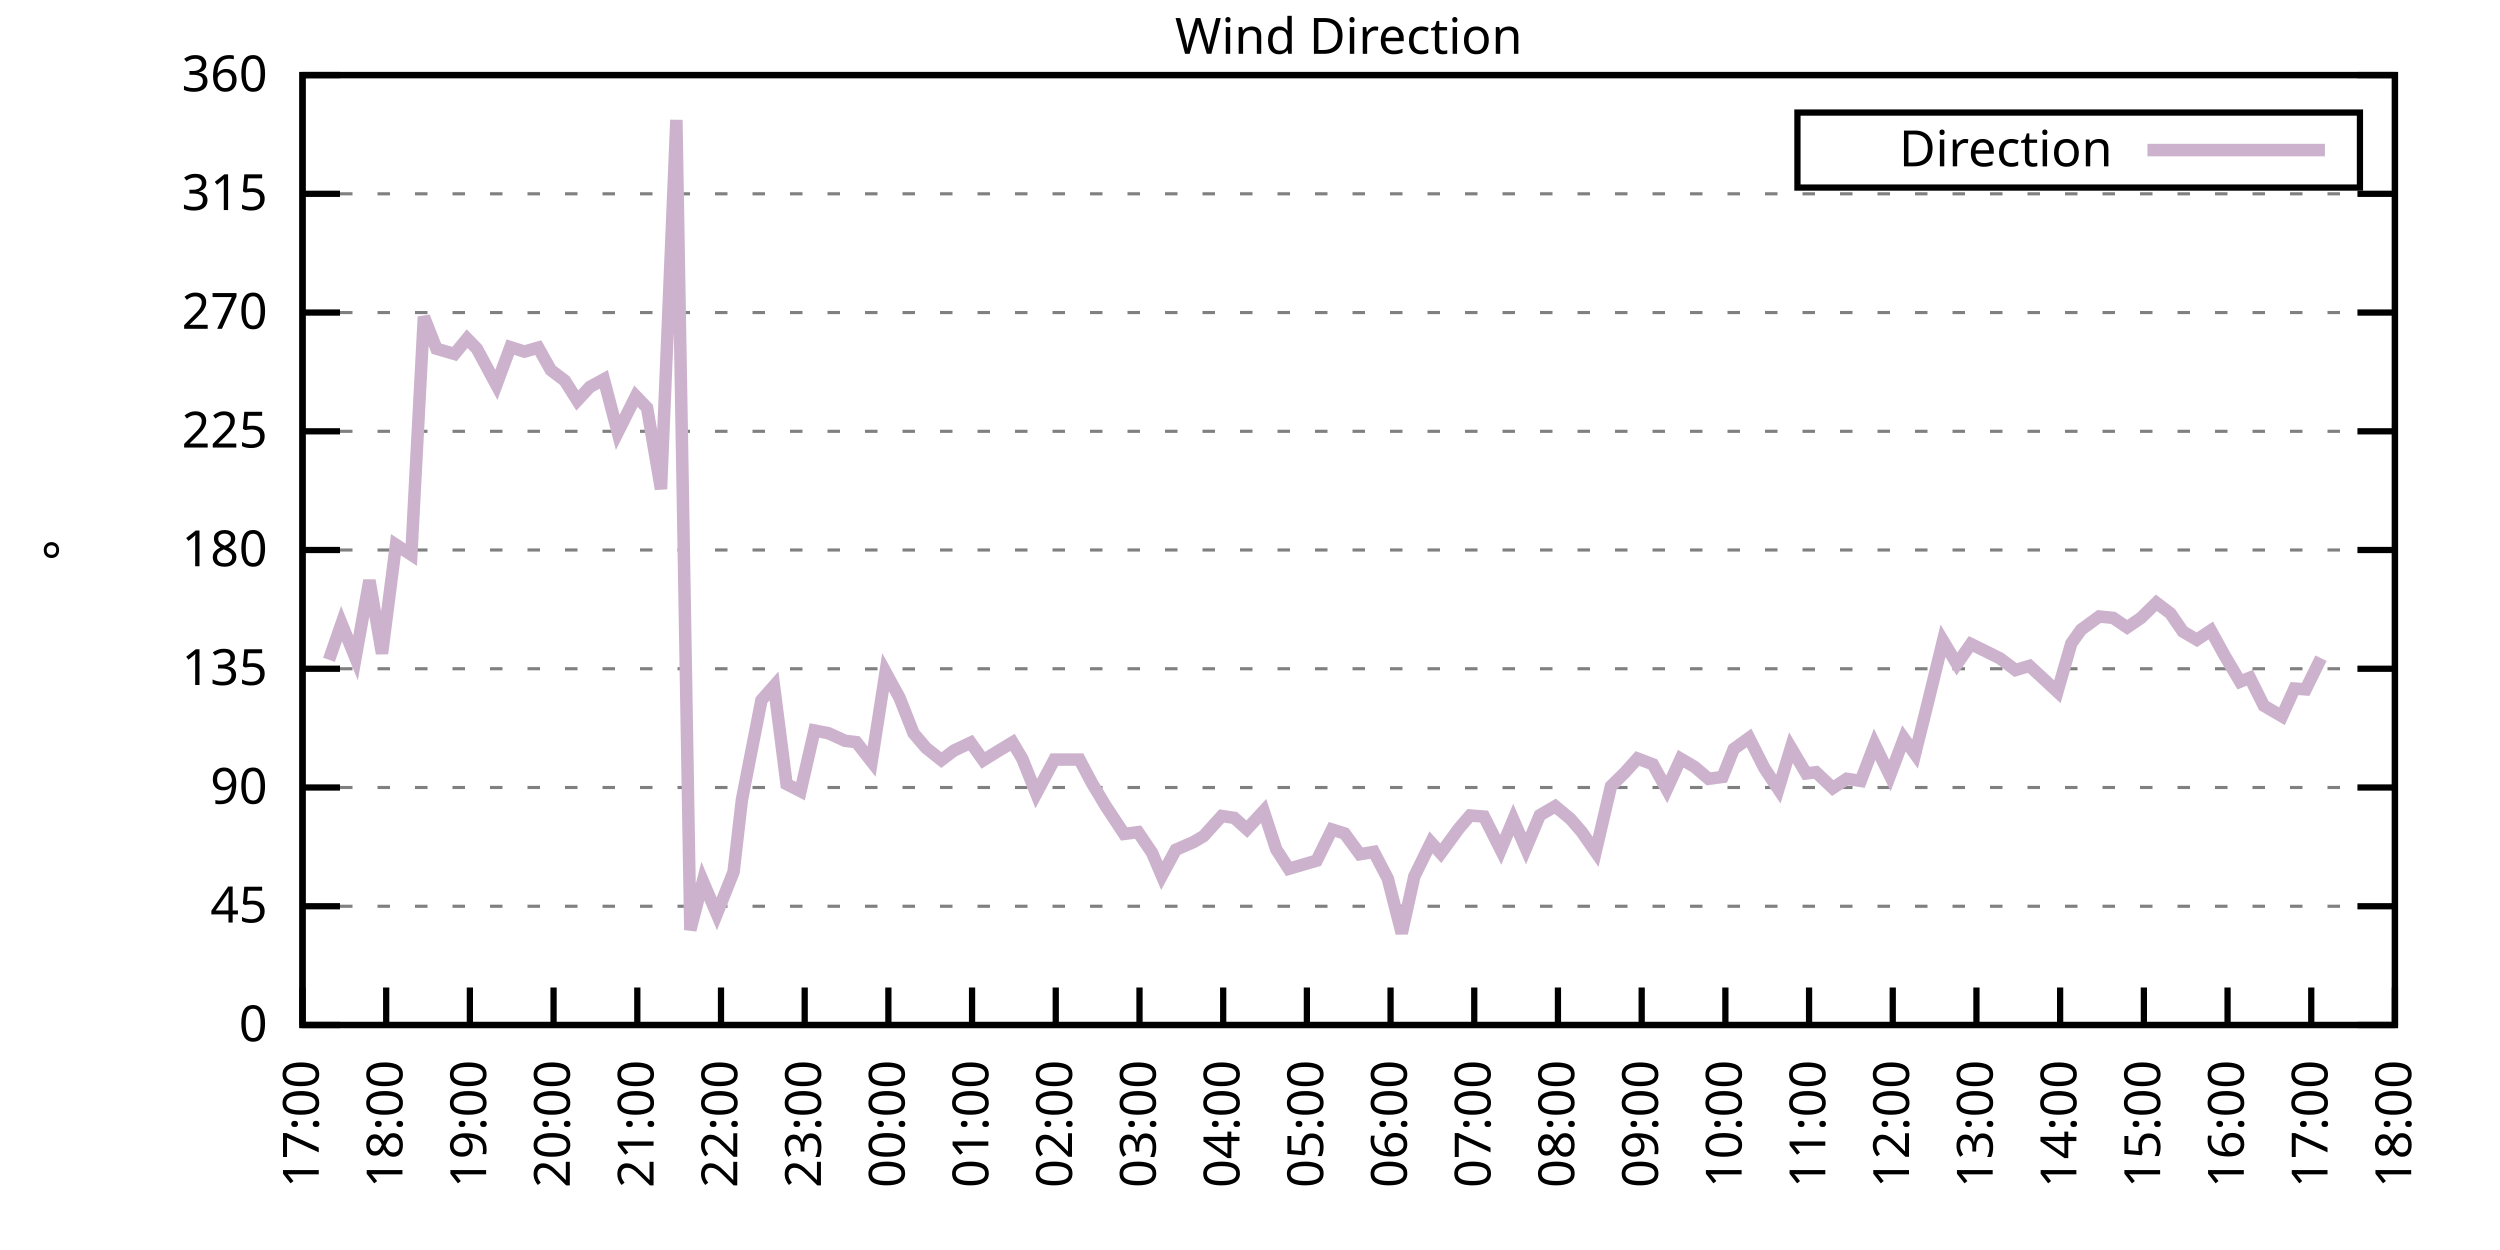
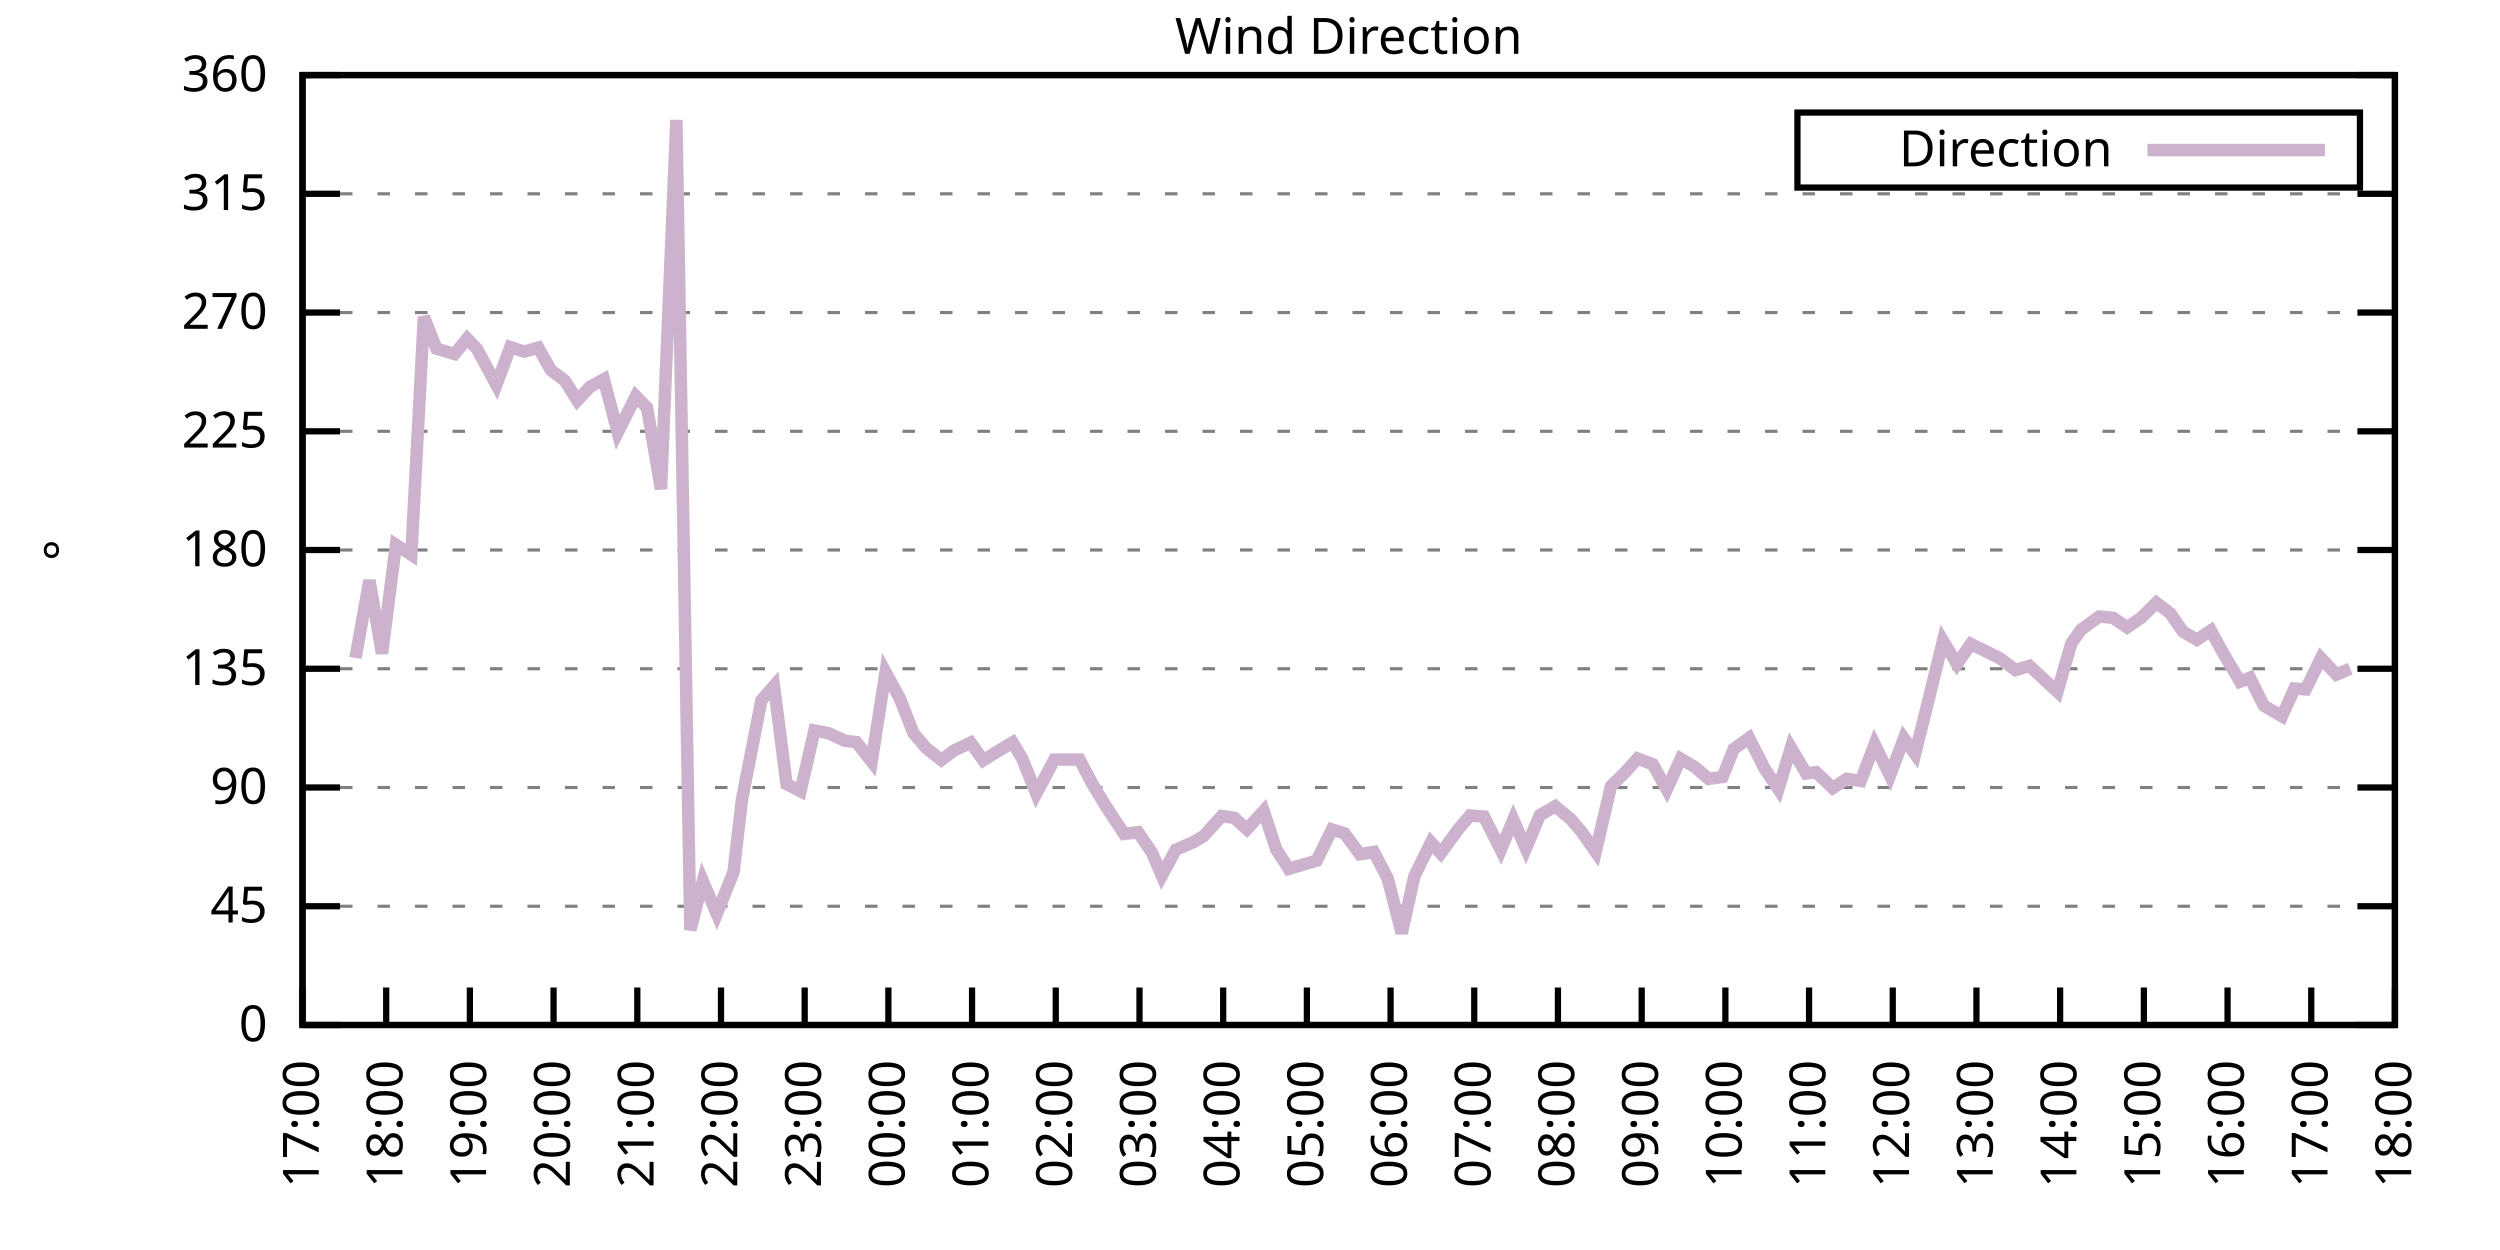
<svg xmlns="http://www.w3.org/2000/svg" xmlns:xlink="http://www.w3.org/1999/xlink" width="400" height="200" viewBox="0 0 400 200">
  <g id="gnuplot_canvas">
    <rect x="0" y="0" width="400" height="200" fill="none" />
    <defs>
      <circle id="gpDot" r="0.5" stroke-width="0.5" stroke="currentColor" />
      <path id="gpPt0" stroke-width="0.333" stroke="currentColor" d="M-1,0 h2 M0,-1 v2" />
      <path id="gpPt1" stroke-width="0.333" stroke="currentColor" d="M-1,-1 L1,1 M1,-1 L-1,1" />
      <path id="gpPt2" stroke-width="0.333" stroke="currentColor" d="M-1,0 L1,0 M0,-1 L0,1 M-1,-1 L1,1 M-1,1 L1,-1" />
      <rect id="gpPt3" stroke-width="0.333" stroke="currentColor" x="-1" y="-1" width="2" height="2" />
      <rect id="gpPt4" stroke-width="0.333" stroke="currentColor" fill="currentColor" x="-1" y="-1" width="2" height="2" />
      <circle id="gpPt5" stroke-width="0.333" stroke="currentColor" cx="0" cy="0" r="1" />
      <use xlink:href="#gpPt5" id="gpPt6" fill="currentColor" stroke="none" />
      <path id="gpPt7" stroke-width="0.333" stroke="currentColor" d="M0,-1.33 L-1.33,0.67 L1.33,0.67 z" />
      <use xlink:href="#gpPt7" id="gpPt8" fill="currentColor" stroke="none" />
      <use xlink:href="#gpPt7" id="gpPt9" stroke="currentColor" transform="rotate(180)" />
      <use xlink:href="#gpPt9" id="gpPt10" fill="currentColor" stroke="none" />
      <use xlink:href="#gpPt3" id="gpPt11" stroke="currentColor" transform="rotate(45)" />
      <use xlink:href="#gpPt11" id="gpPt12" fill="currentColor" stroke="none" />
      <path id="gpPt13" stroke-width="0.333" stroke="currentColor" d="M0,1.330 L1.265,0.411 L0.782,-1.067 L-0.782,-1.076 L-1.265,0.411 z" />
      <use xlink:href="#gpPt13" id="gpPt14" fill="currentColor" stroke="none" />
      <filter id="textbox" filterUnits="objectBoundingBox" x="0" y="0" height="1" width="1">
        <feFlood flood-color="white" flood-opacity="1" result="bgnd" />
        <feComposite in="SourceGraphic" in2="bgnd" operator="atop" />
      </filter>
      <filter id="greybox" filterUnits="objectBoundingBox" x="0" y="0" height="1" width="1">
        <feFlood flood-color="lightgrey" flood-opacity="1" result="grey" />
        <feComposite in="SourceGraphic" in2="grey" operator="atop" />
      </filter>
    </defs>
    <g fill="none" color="white" stroke="currentColor" stroke-width="1.00" stroke-linecap="butt" stroke-linejoin="miter">
</g>
    <g fill="none" color="black" stroke="currentColor" stroke-width="1.00" stroke-linecap="butt" stroke-linejoin="miter">
      <g stroke="none" shape-rendering="crispEdges">
        <polygon fill="rgb(255, 255, 255)" points="48.40,164.00 383.18,164.00 383.18,12.02 48.40,12.02 " />
      </g>
    </g>
    <g fill="none" color="black" stroke="currentColor" stroke-width="1.00" stroke-linecap="butt" stroke-linejoin="miter">
</g>
    <g fill="none" color="black" stroke="black" stroke-width="0.50" stroke-linecap="butt" stroke-linejoin="miter">
</g>
    <g fill="none" color="gray" stroke="currentColor" stroke-width="0.50" stroke-linecap="butt" stroke-linejoin="miter">
      <path stroke="gray" stroke-dasharray="2,4" class="gridline" d="M48.40,164.00 L383.19,164.00  " />
    </g>
    <g fill="none" color="gray" stroke="gray" stroke-width="1.00" stroke-linecap="butt" stroke-linejoin="miter">
</g>
    <g fill="none" color="black" stroke="currentColor" stroke-width="1.00" stroke-linecap="butt" stroke-linejoin="miter">
      <path stroke="black" d="M48.40,164.00 L54.40,164.00 M383.19,164.00 L377.19,164.00  " />
      <g transform="translate(42.80,166.60)" stroke="none" fill="black" font-family="Sans" font-size="8.00" text-anchor="end">
        <text>
          <tspan font-family="Sans"> 0</tspan>
        </text>
      </g>
    </g>
    <g fill="none" color="black" stroke="currentColor" stroke-width="1.00" stroke-linecap="butt" stroke-linejoin="miter">
</g>
    <g fill="none" color="black" stroke="black" stroke-width="0.50" stroke-linecap="butt" stroke-linejoin="miter">
</g>
    <g fill="none" color="gray" stroke="currentColor" stroke-width="0.50" stroke-linecap="butt" stroke-linejoin="miter">
      <path stroke="gray" stroke-dasharray="2,4" class="gridline" d="M48.40,145.00 L383.19,145.00  " />
    </g>
    <g fill="none" color="gray" stroke="gray" stroke-width="1.00" stroke-linecap="butt" stroke-linejoin="miter">
</g>
    <g fill="none" color="black" stroke="currentColor" stroke-width="1.00" stroke-linecap="butt" stroke-linejoin="miter">
      <path stroke="black" d="M48.40,145.00 L54.40,145.00 M383.19,145.00 L377.19,145.00  " />
      <g transform="translate(42.80,147.60)" stroke="none" fill="black" font-family="Sans" font-size="8.00" text-anchor="end">
        <text>
          <tspan font-family="Sans"> 45</tspan>
        </text>
      </g>
    </g>
    <g fill="none" color="black" stroke="currentColor" stroke-width="1.00" stroke-linecap="butt" stroke-linejoin="miter">
</g>
    <g fill="none" color="black" stroke="black" stroke-width="0.50" stroke-linecap="butt" stroke-linejoin="miter">
</g>
    <g fill="none" color="gray" stroke="currentColor" stroke-width="0.50" stroke-linecap="butt" stroke-linejoin="miter">
      <path stroke="gray" stroke-dasharray="2,4" class="gridline" d="M48.40,126.00 L383.19,126.00  " />
    </g>
    <g fill="none" color="gray" stroke="gray" stroke-width="1.00" stroke-linecap="butt" stroke-linejoin="miter">
</g>
    <g fill="none" color="black" stroke="currentColor" stroke-width="1.00" stroke-linecap="butt" stroke-linejoin="miter">
      <path stroke="black" d="M48.40,126.00 L54.40,126.00 M383.19,126.00 L377.19,126.00  " />
      <g transform="translate(42.80,128.60)" stroke="none" fill="black" font-family="Sans" font-size="8.00" text-anchor="end">
        <text>
          <tspan font-family="Sans"> 90</tspan>
        </text>
      </g>
    </g>
    <g fill="none" color="black" stroke="currentColor" stroke-width="1.00" stroke-linecap="butt" stroke-linejoin="miter">
</g>
    <g fill="none" color="black" stroke="black" stroke-width="0.50" stroke-linecap="butt" stroke-linejoin="miter">
</g>
    <g fill="none" color="gray" stroke="currentColor" stroke-width="0.50" stroke-linecap="butt" stroke-linejoin="miter">
      <path stroke="gray" stroke-dasharray="2,4" class="gridline" d="M48.40,107.00 L383.19,107.00  " />
    </g>
    <g fill="none" color="gray" stroke="gray" stroke-width="1.00" stroke-linecap="butt" stroke-linejoin="miter">
</g>
    <g fill="none" color="black" stroke="currentColor" stroke-width="1.00" stroke-linecap="butt" stroke-linejoin="miter">
      <path stroke="black" d="M48.40,107.00 L54.40,107.00 M383.19,107.00 L377.19,107.00  " />
      <g transform="translate(42.80,109.60)" stroke="none" fill="black" font-family="Sans" font-size="8.00" text-anchor="end">
        <text>
          <tspan font-family="Sans"> 135</tspan>
        </text>
      </g>
    </g>
    <g fill="none" color="black" stroke="currentColor" stroke-width="1.00" stroke-linecap="butt" stroke-linejoin="miter">
</g>
    <g fill="none" color="black" stroke="black" stroke-width="0.50" stroke-linecap="butt" stroke-linejoin="miter">
</g>
    <g fill="none" color="gray" stroke="currentColor" stroke-width="0.50" stroke-linecap="butt" stroke-linejoin="miter">
      <path stroke="gray" stroke-dasharray="2,4" class="gridline" d="M48.40,88.00 L383.19,88.00  " />
    </g>
    <g fill="none" color="gray" stroke="gray" stroke-width="1.00" stroke-linecap="butt" stroke-linejoin="miter">
</g>
    <g fill="none" color="black" stroke="currentColor" stroke-width="1.00" stroke-linecap="butt" stroke-linejoin="miter">
      <path stroke="black" d="M48.40,88.00 L54.40,88.00 M383.19,88.00 L377.19,88.00  " />
      <g transform="translate(42.80,90.60)" stroke="none" fill="black" font-family="Sans" font-size="8.00" text-anchor="end">
        <text>
          <tspan font-family="Sans"> 180</tspan>
        </text>
      </g>
    </g>
    <g fill="none" color="black" stroke="currentColor" stroke-width="1.00" stroke-linecap="butt" stroke-linejoin="miter">
</g>
    <g fill="none" color="black" stroke="black" stroke-width="0.50" stroke-linecap="butt" stroke-linejoin="miter">
</g>
    <g fill="none" color="gray" stroke="currentColor" stroke-width="0.50" stroke-linecap="butt" stroke-linejoin="miter">
      <path stroke="gray" stroke-dasharray="2,4" class="gridline" d="M48.40,69.01 L383.19,69.01  " />
    </g>
    <g fill="none" color="gray" stroke="gray" stroke-width="1.00" stroke-linecap="butt" stroke-linejoin="miter">
</g>
    <g fill="none" color="black" stroke="currentColor" stroke-width="1.00" stroke-linecap="butt" stroke-linejoin="miter">
      <path stroke="black" d="M48.40,69.01 L54.40,69.01 M383.19,69.01 L377.19,69.01  " />
      <g transform="translate(42.80,71.61)" stroke="none" fill="black" font-family="Sans" font-size="8.00" text-anchor="end">
        <text>
          <tspan font-family="Sans"> 225</tspan>
        </text>
      </g>
    </g>
    <g fill="none" color="black" stroke="currentColor" stroke-width="1.00" stroke-linecap="butt" stroke-linejoin="miter">
</g>
    <g fill="none" color="black" stroke="black" stroke-width="0.50" stroke-linecap="butt" stroke-linejoin="miter">
</g>
    <g fill="none" color="gray" stroke="currentColor" stroke-width="0.50" stroke-linecap="butt" stroke-linejoin="miter">
      <path stroke="gray" stroke-dasharray="2,4" class="gridline" d="M48.40,50.01 L383.19,50.01  " />
    </g>
    <g fill="none" color="gray" stroke="gray" stroke-width="1.00" stroke-linecap="butt" stroke-linejoin="miter">
</g>
    <g fill="none" color="black" stroke="currentColor" stroke-width="1.00" stroke-linecap="butt" stroke-linejoin="miter">
      <path stroke="black" d="M48.40,50.01 L54.40,50.01 M383.19,50.01 L377.19,50.01  " />
      <g transform="translate(42.80,52.61)" stroke="none" fill="black" font-family="Sans" font-size="8.00" text-anchor="end">
        <text>
          <tspan font-family="Sans"> 270</tspan>
        </text>
      </g>
    </g>
    <g fill="none" color="black" stroke="currentColor" stroke-width="1.00" stroke-linecap="butt" stroke-linejoin="miter">
</g>
    <g fill="none" color="black" stroke="black" stroke-width="0.50" stroke-linecap="butt" stroke-linejoin="miter">
</g>
    <g fill="none" color="gray" stroke="currentColor" stroke-width="0.50" stroke-linecap="butt" stroke-linejoin="miter">
      <path stroke="gray" stroke-dasharray="2,4" class="gridline" d="M48.40,31.01 L383.19,31.01  " />
    </g>
    <g fill="none" color="gray" stroke="gray" stroke-width="1.00" stroke-linecap="butt" stroke-linejoin="miter">
</g>
    <g fill="none" color="black" stroke="currentColor" stroke-width="1.00" stroke-linecap="butt" stroke-linejoin="miter">
      <path stroke="black" d="M48.40,31.01 L54.40,31.01 M383.19,31.01 L377.19,31.01  " />
      <g transform="translate(42.80,33.61)" stroke="none" fill="black" font-family="Sans" font-size="8.00" text-anchor="end">
        <text>
          <tspan font-family="Sans"> 315</tspan>
        </text>
      </g>
    </g>
    <g fill="none" color="black" stroke="currentColor" stroke-width="1.00" stroke-linecap="butt" stroke-linejoin="miter">
</g>
    <g fill="none" color="black" stroke="black" stroke-width="0.50" stroke-linecap="butt" stroke-linejoin="miter">
</g>
    <g fill="none" color="gray" stroke="currentColor" stroke-width="0.50" stroke-linecap="butt" stroke-linejoin="miter">
      <path stroke="gray" stroke-dasharray="2,4" class="gridline" d="M48.40,12.01 L383.19,12.01  " />
    </g>
    <g fill="none" color="gray" stroke="gray" stroke-width="1.00" stroke-linecap="butt" stroke-linejoin="miter">
</g>
    <g fill="none" color="black" stroke="currentColor" stroke-width="1.00" stroke-linecap="butt" stroke-linejoin="miter">
      <path stroke="black" d="M48.40,12.01 L54.40,12.01 M383.19,12.01 L377.19,12.01  " />
      <g transform="translate(42.80,14.61)" stroke="none" fill="black" font-family="Sans" font-size="8.00" text-anchor="end">
        <text>
          <tspan font-family="Sans"> 360</tspan>
        </text>
      </g>
    </g>
    <g fill="none" color="black" stroke="currentColor" stroke-width="1.00" stroke-linecap="butt" stroke-linejoin="miter">
      <path stroke="black" d="M48.40,164.00 L48.40,158.00  " />
      <g transform="translate(51.00,169.60) rotate(270.00)" stroke="none" fill="black" font-family="Sans" font-size="8.00" text-anchor="end">
        <text>
          <tspan font-family="Sans">17:00</tspan>
        </text>
      </g>
    </g>
    <g fill="none" color="black" stroke="currentColor" stroke-width="1.00" stroke-linecap="butt" stroke-linejoin="miter">
      <path stroke="black" d="M61.79,164.00 L61.79,158.00  " />
      <g transform="translate(64.39,169.60) rotate(270.00)" stroke="none" fill="black" font-family="Sans" font-size="8.00" text-anchor="end">
        <text>
          <tspan font-family="Sans">18:00</tspan>
        </text>
      </g>
    </g>
    <g fill="none" color="black" stroke="currentColor" stroke-width="1.00" stroke-linecap="butt" stroke-linejoin="miter">
      <path stroke="black" d="M75.18,164.00 L75.18,158.00  " />
      <g transform="translate(77.78,169.60) rotate(270.00)" stroke="none" fill="black" font-family="Sans" font-size="8.00" text-anchor="end">
        <text>
          <tspan font-family="Sans">19:00</tspan>
        </text>
      </g>
    </g>
    <g fill="none" color="black" stroke="currentColor" stroke-width="1.00" stroke-linecap="butt" stroke-linejoin="miter">
      <path stroke="black" d="M88.57,164.00 L88.57,158.00  " />
      <g transform="translate(91.17,169.60) rotate(270.00)" stroke="none" fill="black" font-family="Sans" font-size="8.00" text-anchor="end">
        <text>
          <tspan font-family="Sans">20:00</tspan>
        </text>
      </g>
    </g>
    <g fill="none" color="black" stroke="currentColor" stroke-width="1.00" stroke-linecap="butt" stroke-linejoin="miter">
      <path stroke="black" d="M101.97,164.00 L101.97,158.00  " />
      <g transform="translate(104.57,169.60) rotate(270.00)" stroke="none" fill="black" font-family="Sans" font-size="8.00" text-anchor="end">
        <text>
          <tspan font-family="Sans">21:00</tspan>
        </text>
      </g>
    </g>
    <g fill="none" color="black" stroke="currentColor" stroke-width="1.00" stroke-linecap="butt" stroke-linejoin="miter">
      <path stroke="black" d="M115.36,164.00 L115.36,158.00  " />
      <g transform="translate(117.96,169.60) rotate(270.00)" stroke="none" fill="black" font-family="Sans" font-size="8.00" text-anchor="end">
        <text>
          <tspan font-family="Sans">22:00</tspan>
        </text>
      </g>
    </g>
    <g fill="none" color="black" stroke="currentColor" stroke-width="1.00" stroke-linecap="butt" stroke-linejoin="miter">
      <path stroke="black" d="M128.75,164.00 L128.75,158.00  " />
      <g transform="translate(131.35,169.60) rotate(270.00)" stroke="none" fill="black" font-family="Sans" font-size="8.00" text-anchor="end">
        <text>
          <tspan font-family="Sans">23:00</tspan>
        </text>
      </g>
    </g>
    <g fill="none" color="black" stroke="currentColor" stroke-width="1.00" stroke-linecap="butt" stroke-linejoin="miter">
      <path stroke="black" d="M142.14,164.00 L142.14,158.00  " />
      <g transform="translate(144.74,169.60) rotate(270.00)" stroke="none" fill="black" font-family="Sans" font-size="8.00" text-anchor="end">
        <text>
          <tspan font-family="Sans">00:00</tspan>
        </text>
      </g>
    </g>
    <g fill="none" color="black" stroke="currentColor" stroke-width="1.00" stroke-linecap="butt" stroke-linejoin="miter">
      <path stroke="black" d="M155.53,164.00 L155.53,158.00  " />
      <g transform="translate(158.13,169.60) rotate(270.00)" stroke="none" fill="black" font-family="Sans" font-size="8.00" text-anchor="end">
        <text>
          <tspan font-family="Sans">01:00</tspan>
        </text>
      </g>
    </g>
    <g fill="none" color="black" stroke="currentColor" stroke-width="1.00" stroke-linecap="butt" stroke-linejoin="miter">
      <path stroke="black" d="M168.92,164.00 L168.92,158.00  " />
      <g transform="translate(171.52,169.60) rotate(270.00)" stroke="none" fill="black" font-family="Sans" font-size="8.00" text-anchor="end">
        <text>
          <tspan font-family="Sans">02:00</tspan>
        </text>
      </g>
    </g>
    <g fill="none" color="black" stroke="currentColor" stroke-width="1.00" stroke-linecap="butt" stroke-linejoin="miter">
      <path stroke="black" d="M182.32,164.00 L182.32,158.00  " />
      <g transform="translate(184.92,169.60) rotate(270.00)" stroke="none" fill="black" font-family="Sans" font-size="8.00" text-anchor="end">
        <text>
          <tspan font-family="Sans">03:00</tspan>
        </text>
      </g>
    </g>
    <g fill="none" color="black" stroke="currentColor" stroke-width="1.00" stroke-linecap="butt" stroke-linejoin="miter">
      <path stroke="black" d="M195.71,164.00 L195.71,158.00  " />
      <g transform="translate(198.31,169.60) rotate(270.00)" stroke="none" fill="black" font-family="Sans" font-size="8.00" text-anchor="end">
        <text>
          <tspan font-family="Sans">04:00</tspan>
        </text>
      </g>
    </g>
    <g fill="none" color="black" stroke="currentColor" stroke-width="1.00" stroke-linecap="butt" stroke-linejoin="miter">
      <path stroke="black" d="M209.10,164.00 L209.10,158.00  " />
      <g transform="translate(211.70,169.60) rotate(270.00)" stroke="none" fill="black" font-family="Sans" font-size="8.00" text-anchor="end">
        <text>
          <tspan font-family="Sans">05:00</tspan>
        </text>
      </g>
    </g>
    <g fill="none" color="black" stroke="currentColor" stroke-width="1.00" stroke-linecap="butt" stroke-linejoin="miter">
      <path stroke="black" d="M222.49,164.00 L222.49,158.00  " />
      <g transform="translate(225.09,169.60) rotate(270.00)" stroke="none" fill="black" font-family="Sans" font-size="8.00" text-anchor="end">
        <text>
          <tspan font-family="Sans">06:00</tspan>
        </text>
      </g>
    </g>
    <g fill="none" color="black" stroke="currentColor" stroke-width="1.00" stroke-linecap="butt" stroke-linejoin="miter">
      <path stroke="black" d="M235.88,164.00 L235.88,158.00  " />
      <g transform="translate(238.48,169.60) rotate(270.00)" stroke="none" fill="black" font-family="Sans" font-size="8.00" text-anchor="end">
        <text>
          <tspan font-family="Sans">07:00</tspan>
        </text>
      </g>
    </g>
    <g fill="none" color="black" stroke="currentColor" stroke-width="1.00" stroke-linecap="butt" stroke-linejoin="miter">
      <path stroke="black" d="M249.27,164.00 L249.27,158.00  " />
      <g transform="translate(251.87,169.60) rotate(270.00)" stroke="none" fill="black" font-family="Sans" font-size="8.00" text-anchor="end">
        <text>
          <tspan font-family="Sans">08:00</tspan>
        </text>
      </g>
    </g>
    <g fill="none" color="black" stroke="currentColor" stroke-width="1.00" stroke-linecap="butt" stroke-linejoin="miter">
      <path stroke="black" d="M262.67,164.00 L262.67,158.00  " />
      <g transform="translate(265.27,169.60) rotate(270.00)" stroke="none" fill="black" font-family="Sans" font-size="8.00" text-anchor="end">
        <text>
          <tspan font-family="Sans">09:00</tspan>
        </text>
      </g>
    </g>
    <g fill="none" color="black" stroke="currentColor" stroke-width="1.00" stroke-linecap="butt" stroke-linejoin="miter">
      <path stroke="black" d="M276.06,164.00 L276.06,158.00  " />
      <g transform="translate(278.66,169.60) rotate(270.00)" stroke="none" fill="black" font-family="Sans" font-size="8.00" text-anchor="end">
        <text>
          <tspan font-family="Sans">10:00</tspan>
        </text>
      </g>
    </g>
    <g fill="none" color="black" stroke="currentColor" stroke-width="1.00" stroke-linecap="butt" stroke-linejoin="miter">
      <path stroke="black" d="M289.45,164.00 L289.45,158.00  " />
      <g transform="translate(292.05,169.60) rotate(270.00)" stroke="none" fill="black" font-family="Sans" font-size="8.00" text-anchor="end">
        <text>
          <tspan font-family="Sans">11:00</tspan>
        </text>
      </g>
    </g>
    <g fill="none" color="black" stroke="currentColor" stroke-width="1.00" stroke-linecap="butt" stroke-linejoin="miter">
      <path stroke="black" d="M302.84,164.00 L302.84,158.00  " />
      <g transform="translate(305.44,169.60) rotate(270.00)" stroke="none" fill="black" font-family="Sans" font-size="8.00" text-anchor="end">
        <text>
          <tspan font-family="Sans">12:00</tspan>
        </text>
      </g>
    </g>
    <g fill="none" color="black" stroke="currentColor" stroke-width="1.00" stroke-linecap="butt" stroke-linejoin="miter">
      <path stroke="black" d="M316.23,164.00 L316.23,158.00  " />
      <g transform="translate(318.83,169.60) rotate(270.00)" stroke="none" fill="black" font-family="Sans" font-size="8.00" text-anchor="end">
        <text>
          <tspan font-family="Sans">13:00</tspan>
        </text>
      </g>
    </g>
    <g fill="none" color="black" stroke="currentColor" stroke-width="1.00" stroke-linecap="butt" stroke-linejoin="miter">
      <path stroke="black" d="M329.62,164.00 L329.62,158.00  " />
      <g transform="translate(332.22,169.60) rotate(270.00)" stroke="none" fill="black" font-family="Sans" font-size="8.00" text-anchor="end">
        <text>
          <tspan font-family="Sans">14:00</tspan>
        </text>
      </g>
    </g>
    <g fill="none" color="black" stroke="currentColor" stroke-width="1.00" stroke-linecap="butt" stroke-linejoin="miter">
      <path stroke="black" d="M343.02,164.00 L343.02,158.00  " />
      <g transform="translate(345.62,169.60) rotate(270.00)" stroke="none" fill="black" font-family="Sans" font-size="8.00" text-anchor="end">
        <text>
          <tspan font-family="Sans">15:00</tspan>
        </text>
      </g>
    </g>
    <g fill="none" color="black" stroke="currentColor" stroke-width="1.00" stroke-linecap="butt" stroke-linejoin="miter">
      <path stroke="black" d="M356.41,164.00 L356.41,158.00  " />
      <g transform="translate(359.01,169.60) rotate(270.00)" stroke="none" fill="black" font-family="Sans" font-size="8.00" text-anchor="end">
        <text>
          <tspan font-family="Sans">16:00</tspan>
        </text>
      </g>
    </g>
    <g fill="none" color="black" stroke="currentColor" stroke-width="1.00" stroke-linecap="butt" stroke-linejoin="miter">
      <path stroke="black" d="M369.80,164.00 L369.80,158.00  " />
      <g transform="translate(372.40,169.60) rotate(270.00)" stroke="none" fill="black" font-family="Sans" font-size="8.00" text-anchor="end">
        <text>
          <tspan font-family="Sans">17:00</tspan>
        </text>
      </g>
    </g>
    <g fill="none" color="black" stroke="currentColor" stroke-width="1.00" stroke-linecap="butt" stroke-linejoin="miter">
      <path stroke="black" d="M383.19,164.00 L383.19,158.00  " />
      <g transform="translate(385.79,169.60) rotate(270.00)" stroke="none" fill="black" font-family="Sans" font-size="8.00" text-anchor="end">
        <text>
          <tspan font-family="Sans">18:00</tspan>
        </text>
      </g>
    </g>
    <g fill="none" color="black" stroke="currentColor" stroke-width="1.00" stroke-linecap="butt" stroke-linejoin="miter">
</g>
    <g fill="none" color="black" stroke="currentColor" stroke-width="1.00" stroke-linecap="butt" stroke-linejoin="miter">
      <path stroke="black" d="M48.40,12.01 L48.40,164.00 L383.19,164.00 L383.19,12.01 L48.40,12.01 Z  " />
    </g>
    <g fill="none" color="black" stroke="currentColor" stroke-width="1.00" stroke-linecap="butt" stroke-linejoin="miter">
</g>
    <g fill="none" color="black" stroke="currentColor" stroke-width="1.00" stroke-linecap="butt" stroke-linejoin="miter">
      <path stroke="black" d="M287.59,30.01 L287.59,18.01 L377.59,18.01 L377.59,30.01 L287.59,30.01 Z  " />
    </g>
    <g id="Wind_direction_plot_1">
      <g fill="none" color="white" stroke="black" stroke-width="2.00" stroke-linecap="butt" stroke-linejoin="miter">
</g>
      <g fill="none" color="black" stroke="currentColor" stroke-width="2.00" stroke-linecap="butt" stroke-linejoin="miter">
        <g transform="translate(337.99,26.61)" stroke="none" fill="black" font-family="Sans" font-size="8.00" text-anchor="end">
          <text>
            <tspan font-family="Sans">Direction</tspan>
          </text>
        </g>
      </g>
      <g fill="none" color="black" stroke="currentColor" stroke-width="2.00" stroke-linecap="butt" stroke-linejoin="miter">
-         <path stroke="rgb(204, 178, 204)" d="M343.59,24.01 L371.99,24.01 M52.64,105.57 L54.65,99.78 L56.88,105.27 L59.11,92.86 L61.12,104.56 L63.35,87.16   L65.81,88.76 L67.82,50.68 L69.83,55.79 L72.73,56.64 L74.74,54.19 L76.30,55.79 L79.42,61.58 L81.66,55.54   L83.89,56.26 L86.12,55.62 L88.13,59.21 L90.36,60.90 L92.37,64.07 L94.38,61.91 L96.61,60.69 L98.84,69.18   L101.74,63.39 L103.53,65.25 L105.76,78.25 L108.22,19.19 L110.45,148.80 L112.46,140.99 L114.69,146.23 L117.37,139.51   L118.71,127.94 L121.83,112.03 L123.84,109.75 L125.85,125.45 L128.08,126.59 L130.31,116.88 L132.54,117.31 L135.22,118.53   L137.01,118.74 L139.46,121.86 L141.69,107.55 L143.93,111.65 L146.16,117.31 L148.17,119.67 L150.62,121.61 L152.63,120.09   L155.31,118.83 L157.32,121.65 L159.55,120.26 L162.01,118.78 L163.57,121.40 L165.80,126.97 L168.70,121.53 L170.49,121.53   L172.72,121.53 L174.73,125.33 L176.96,129.04 L179.86,133.43 L182.09,133.14 L184.32,136.43 L185.89,140.10 L188.12,135.97   L191.02,134.70 L192.58,133.77 L195.48,130.56 L197.49,130.86 L199.50,132.67 L202.18,129.76 L204.19,135.88 L206.20,139.01   L210.66,137.70 L213.12,132.72 L215.13,133.35 L217.58,136.68 L219.81,136.30 L222.04,140.57 L224.28,149.31 L226.29,140.23   L228.96,134.78 L230.53,136.52 L233.43,132.55 L235.21,130.48 L237.44,130.65 L240.12,135.97 L242.13,131.15 L244.14,135.76   L246.37,130.44 L248.83,129.00 L251.28,131.03 L253.07,133.10 L255.30,136.30 L257.76,125.79 L259.99,123.60 L262.00,121.36   L264.45,122.29 L266.68,126.30 L268.92,121.40 L271.15,122.71 L273.38,124.61 L275.61,124.31 L277.40,119.84 L279.85,118.07   L282.31,122.92 L284.54,126.26 L286.55,119.63 L289.00,123.76 L290.56,123.55 L293.24,126.09 L295.48,124.61 L297.71,124.95   L299.94,119.08 L302.39,124.10 L304.63,118.15 L306.41,120.64 L308.42,112.58 L310.88,102.53 L313.11,106.24 L315.34,103.04   L317.57,104.13 L320.03,105.36 L322.48,107.21 L324.71,106.54 L326.95,108.61 L329.18,110.68 L331.41,102.95 L332.97,100.76   L335.87,98.64 L338.10,98.86 L340.34,100.38 L342.57,98.86 L345.02,96.45 L347.26,98.14 L349.26,101.05 L351.50,102.36   L353.73,100.88 L355.96,104.93 L358.42,109.07 L359.98,108.44 L362.21,112.91 L365.11,114.60 L367.12,110.17 L368.91,110.30   L371.36,105.31  " />
+         <path stroke="rgb(204, 178, 204)" d="M343.59,24.01 L371.99,24.01 M56.88,105.27 L59.11,92.86 L61.12,104.56 L63.35,87.16 L65.81,88.76 L67.82,50.68   L69.83,55.79 L72.73,56.64 L74.74,54.19 L76.30,55.79 L79.42,61.58 L81.66,55.54 L83.89,56.26 L86.12,55.62   L88.13,59.21 L90.36,60.90 L92.37,64.07 L94.38,61.91 L96.61,60.69 L98.84,69.18 L101.74,63.39 L103.53,65.25   L105.76,78.25 L108.22,19.19 L110.45,148.80 L112.46,140.99 L114.69,146.23 L117.37,139.51 L118.71,127.94 L121.83,112.03   L123.84,109.75 L125.85,125.45 L128.08,126.59 L130.31,116.88 L132.54,117.31 L135.22,118.53 L137.01,118.74 L139.46,121.86   L141.69,107.55 L143.93,111.65 L146.16,117.31 L148.17,119.67 L150.62,121.61 L152.63,120.09 L155.31,118.83 L157.32,121.65   L159.55,120.26 L162.01,118.78 L163.57,121.40 L165.80,126.97 L168.70,121.53 L170.49,121.53 L172.72,121.53 L174.73,125.33   L176.96,129.04 L179.86,133.43 L182.09,133.14 L184.32,136.43 L185.89,140.10 L188.12,135.97 L191.02,134.70 L192.58,133.77   L195.48,130.56 L197.49,130.86 L199.50,132.67 L202.18,129.76 L204.19,135.88 L206.20,139.01 L210.66,137.70 L213.12,132.72   L215.13,133.35 L217.58,136.68 L219.81,136.30 L222.04,140.57 L224.28,149.31 L226.29,140.23 L228.96,134.78 L230.53,136.52   L233.43,132.55 L235.21,130.48 L237.44,130.65 L240.12,135.97 L242.13,131.15 L244.14,135.76 L246.37,130.44 L248.83,129.00   L251.28,131.03 L253.07,133.10 L255.30,136.30 L257.76,125.79 L259.99,123.60 L262.00,121.36 L264.45,122.29 L266.68,126.30   L268.92,121.40 L271.15,122.71 L273.38,124.61 L275.61,124.31 L277.40,119.84 L279.85,118.07 L282.31,122.92 L284.54,126.26   L286.55,119.63 L289.00,123.76 L290.56,123.55 L293.24,126.09 L295.48,124.61 L297.71,124.95 L299.94,119.08 L302.39,124.10   L304.63,118.15 L306.41,120.64 L308.42,112.58 L310.88,102.53 L313.11,106.24 L315.34,103.04 L317.57,104.13 L320.03,105.36   L322.48,107.21 L324.71,106.54 L326.95,108.61 L329.18,110.68 L331.41,102.95 L332.97,100.76 L335.87,98.64 L338.10,98.86   L340.34,100.38 L342.57,98.86 L345.02,96.45 L347.26,98.14 L349.26,101.05 L351.50,102.36 L353.73,100.88 L355.96,104.93   L358.42,109.07 L359.98,108.44 L362.21,112.91 L365.11,114.60 L367.12,110.17 L368.91,110.30 L371.36,105.31 L373.82,107.93   L376.05,107.00  " />
      </g>
    </g>
    <g fill="none" color="black" stroke="currentColor" stroke-width="2.00" stroke-linecap="butt" stroke-linejoin="miter">
</g>
    <g fill="none" color="black" stroke="black" stroke-width="1.00" stroke-linecap="butt" stroke-linejoin="miter">
</g>
    <g fill="none" color="black" stroke="currentColor" stroke-width="1.00" stroke-linecap="butt" stroke-linejoin="miter">
      <path stroke="black" d="M48.40,12.01 L48.40,164.00 L383.19,164.00 L383.19,12.01 L48.40,12.01 Z  " />
      <g transform="translate(12.80,88.01) rotate(270.00)" stroke="none" fill="black" font-family="Sans" font-size="8.00" text-anchor="middle">
        <text>
          <tspan font-family="Sans">°</tspan>
        </text>
      </g>
    </g>
    <g fill="none" color="black" stroke="currentColor" stroke-width="1.00" stroke-linecap="butt" stroke-linejoin="miter">
</g>
    <g fill="none" color="black" stroke="currentColor" stroke-width="1.00" stroke-linecap="butt" stroke-linejoin="miter">
      <g transform="translate(215.79,8.61)" stroke="none" fill="black" font-family="Sans" font-size="8.00" text-anchor="middle">
        <text>
          <tspan font-family="Sans">Wind Direction</tspan>
        </text>
      </g>
    </g>
    <g fill="none" color="black" stroke="currentColor" stroke-width="1.00" stroke-linecap="butt" stroke-linejoin="miter">
</g>
  </g>
</svg>
